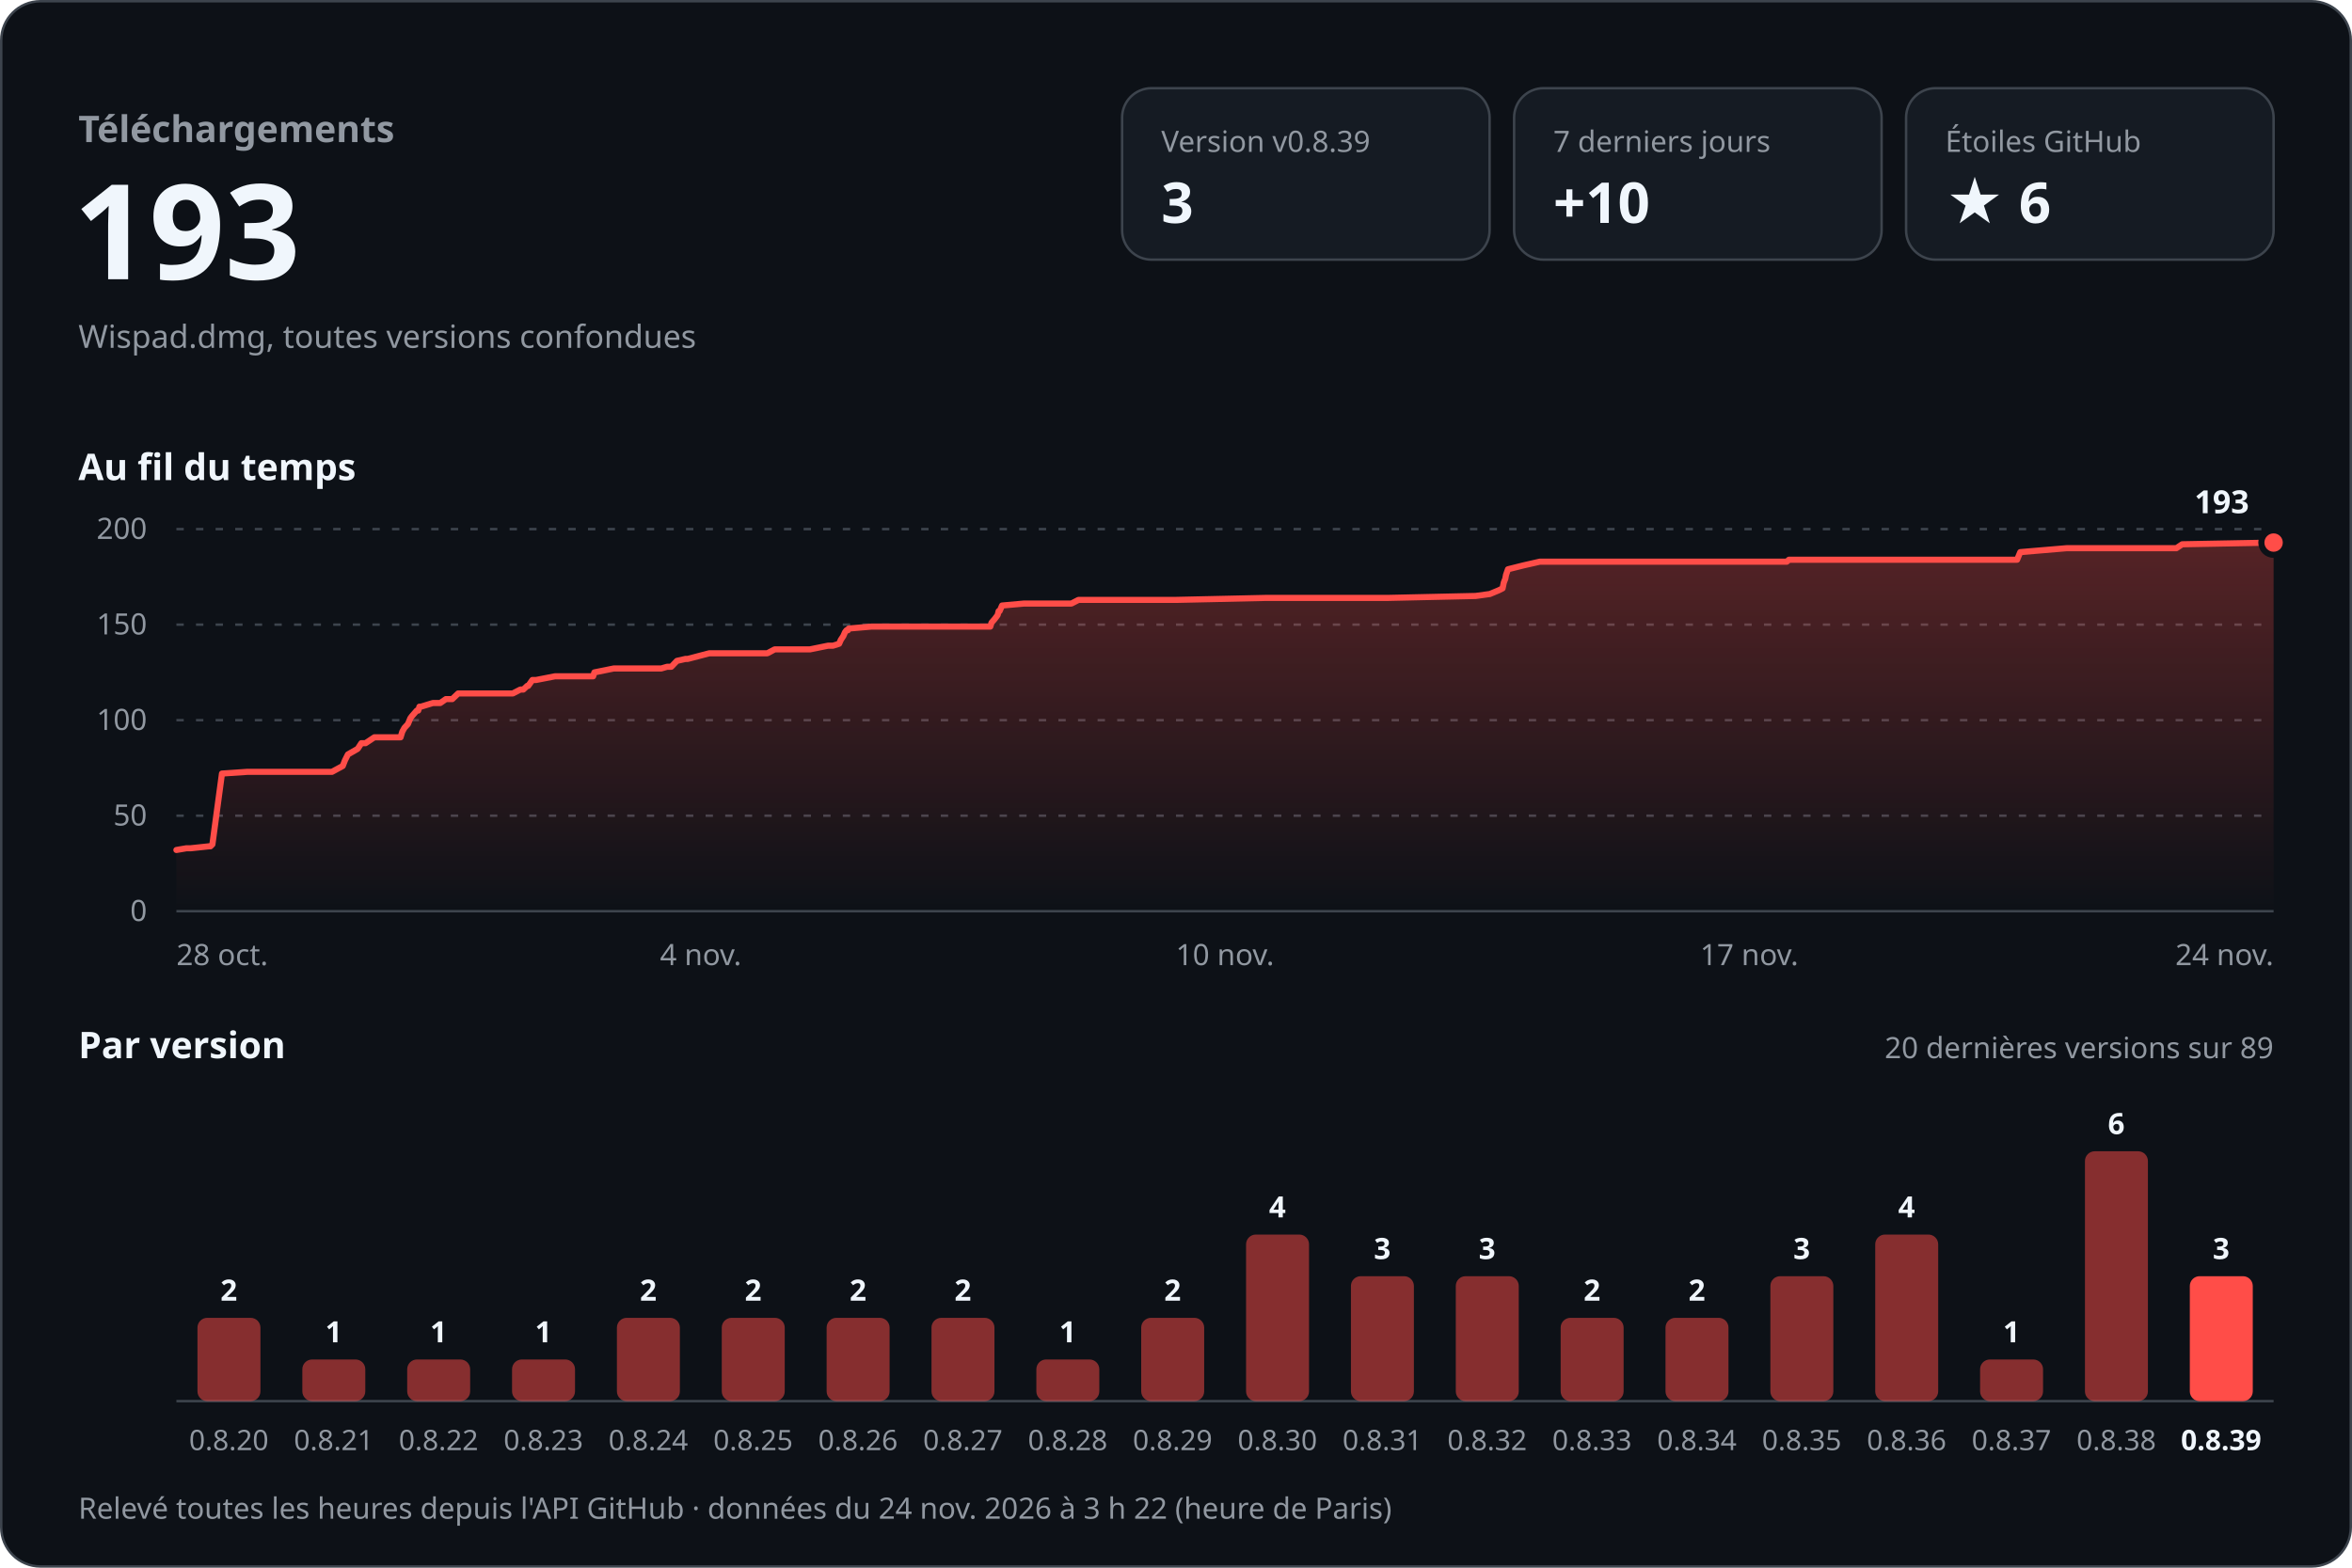
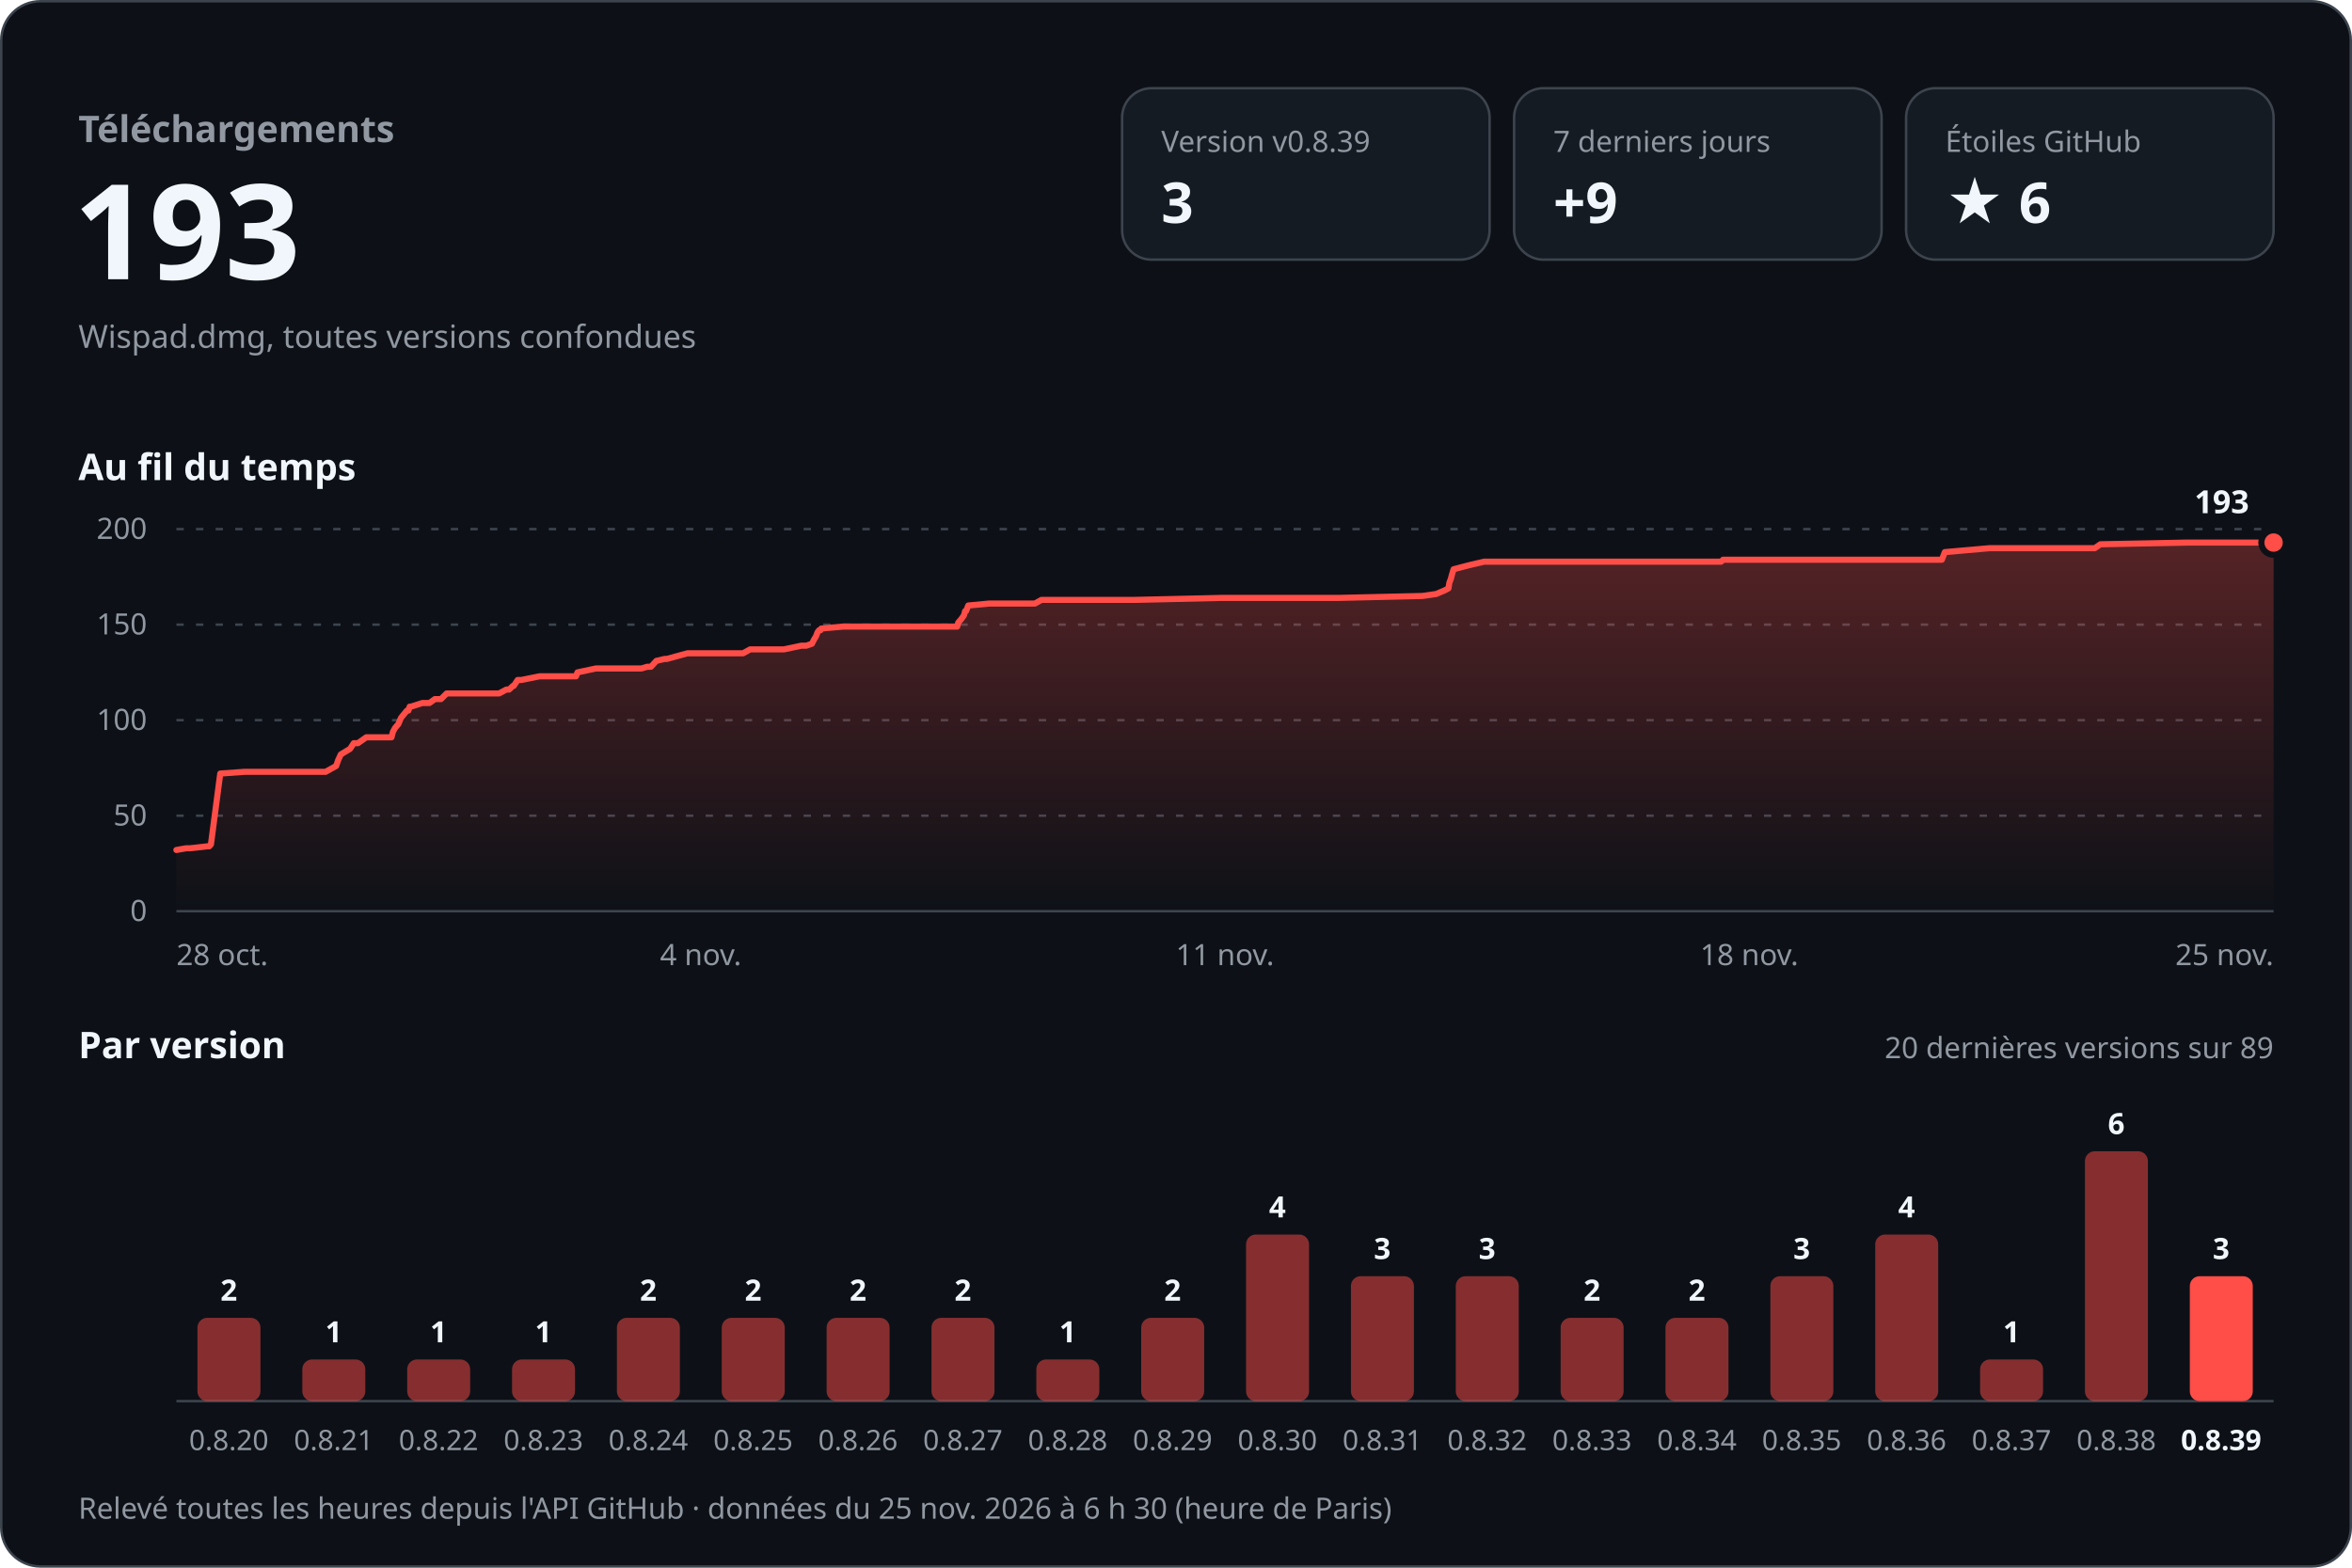
<svg xmlns="http://www.w3.org/2000/svg" width="960" height="640" viewBox="0 0 960 640" role="img" aria-labelledby="titre desc" font-family="-apple-system, BlinkMacSystemFont, 'Segoe UI', 'Noto Sans', Helvetica, Arial, sans-serif" style="font-variant-numeric: tabular-nums">
  <defs>
    <linearGradient id="aire" x1="0" y1="0" x2="0" y2="1">
      <stop offset="0" stop-color="#ff4d48" stop-opacity="0.30" />
      <stop offset="1" stop-color="#ff4d48" stop-opacity="0" />
    </linearGradient>
  </defs>
  <rect x="0.5" y="0.5" width="959" height="639" rx="16" fill="#0d1117" stroke="#3d444d" />
  <text x="32.0" y="58.0" font-size="15" font-weight="600" fill="#9198a1" text-anchor="start">Téléchargements</text>
  <text x="30.0" y="114.0" font-size="54" font-weight="700" fill="#f0f6fc" text-anchor="start">193</text>
  <text x="32.0" y="142.0" font-size="13" font-weight="400" fill="#9198a1" text-anchor="start">Wispad.dmg, toutes versions confondues</text>
  <rect x="458" y="36" width="150" height="70" rx="12" fill="#151b23" stroke="#3d444d" />
  <text x="474.0" y="62.0" font-size="12" font-weight="500" fill="#9198a1" text-anchor="start">Version v0.8.39</text>
  <text x="474.0" y="91.0" font-size="23" font-weight="700" fill="#f0f6fc" text-anchor="start">3</text>
  <rect x="618" y="36" width="150" height="70" rx="12" fill="#151b23" stroke="#3d444d" />
  <text x="634.0" y="62.0" font-size="12" font-weight="500" fill="#9198a1" text-anchor="start">7 derniers jours</text>
-   <text x="634.0" y="91.0" font-size="23" font-weight="700" fill="#f0f6fc" text-anchor="start">+10</text>
+   <text x="634.0" y="91.0" font-size="23" font-weight="700" fill="#f0f6fc" text-anchor="start">+9</text>
  <rect x="778" y="36" width="150" height="70" rx="12" fill="#151b23" stroke="#3d444d" />
  <text x="794.0" y="62.0" font-size="12" font-weight="500" fill="#9198a1" text-anchor="start">Étoiles GitHub</text>
  <text x="794.0" y="91.0" font-size="23" font-weight="700" fill="#f0f6fc" text-anchor="start">★ 6</text>
  <text x="32.0" y="196.0" font-size="15" font-weight="600" fill="#f0f6fc" text-anchor="start">Au fil du temps</text>
  <line x1="72" y1="372.0" x2="928" y2="372.0" stroke="#3d444d" />
  <text x="60.0" y="376.0" font-size="12" font-weight="400" fill="#9198a1" text-anchor="end">0</text>
  <line x1="72" y1="333.0" x2="928" y2="333.0" stroke="#3d444d" stroke-dasharray="3 5" />
  <text x="60.0" y="337.0" font-size="12" font-weight="400" fill="#9198a1" text-anchor="end">50</text>
  <line x1="72" y1="294.0" x2="928" y2="294.0" stroke="#3d444d" stroke-dasharray="3 5" />
  <text x="60.0" y="298.0" font-size="12" font-weight="400" fill="#9198a1" text-anchor="end">100</text>
  <line x1="72" y1="255.0" x2="928" y2="255.0" stroke="#3d444d" stroke-dasharray="3 5" />
  <text x="60.0" y="259.0" font-size="12" font-weight="400" fill="#9198a1" text-anchor="end">150</text>
  <line x1="72" y1="216.0" x2="928" y2="216.0" stroke="#3d444d" stroke-dasharray="3 5" />
  <text x="60.0" y="220.0" font-size="12" font-weight="400" fill="#9198a1" text-anchor="end">200</text>
-   <path d="M72.0,347.0 L76.1,346.3 L77.8,346.3 L85.3,345.5 L85.9,345.5 L86.7,344.7 L90.6,315.8 L100.9,315.1 L110.0,315.1 L135.5,315.1 L139.9,312.7 L140.8,310.4 L142.0,308.0 L146.0,305.7 L147.5,303.4 L149.2,303.4 L152.8,301.0 L163.5,301.0 L164.2,298.7 L165.1,297.1 L166.5,295.6 L167.5,293.2 L168.1,292.4 L170.1,290.1 L170.7,290.1 L171.2,288.5 L171.8,288.5 L176.7,287.0 L179.7,287.0 L182.0,285.4 L184.6,285.4 L187.0,283.1 L209.3,283.1 L212.4,281.5 L213.6,281.5 L215.2,280.0 L215.6,280.0 L217.3,277.6 L218.8,277.6 L226.5,276.1 L242.1,276.1 L242.6,274.5 L250.5,272.9 L269.9,272.9 L272.3,272.2 L274.0,272.2 L276.3,269.8 L279.8,269.0 L280.7,269.0 L289.5,266.7 L313.2,266.7 L316.2,265.1 L330.6,265.1 L338.0,263.6 L340.0,263.6 L342.5,262.8 L343.2,261.2 L344.2,259.7 L344.9,258.1 L345.5,257.3 L346.1,257.3 L346.4,256.6 L355.7,255.8 L389.1,255.8 L404.2,255.8 L404.7,254.2 L406.0,252.7 L407.2,251.1 L407.6,249.5 L408.0,249.5 L409.0,247.2 L417.9,246.4 L437.3,246.4 L440.2,244.9 L480.1,244.9 L516.5,244.1 L528.0,244.1 L566.3,244.1 L602.3,243.3 L608.1,242.5 L611.7,241.0 L613.3,240.2 L613.8,237.8 L614.4,236.3 L614.7,234.7 L615.5,232.4 L621.9,230.8 L628.5,229.3 L665.7,229.3 L705.6,229.3 L729.3,229.3 L730.2,228.5 L768.7,228.5 L813.7,228.5 L823.3,228.5 L824.6,225.4 L843.5,223.8 L882.5,223.8 L888.3,223.8 L890.7,222.2 L928.0,221.5 L928.0,372 L72.0,372 Z" fill="url(#aire)" />
-   <path d="M72.0,347.0 L76.1,346.3 L77.8,346.3 L85.3,345.5 L85.9,345.5 L86.7,344.7 L90.6,315.8 L100.9,315.1 L110.0,315.1 L135.5,315.1 L139.9,312.7 L140.8,310.4 L142.0,308.0 L146.0,305.7 L147.5,303.4 L149.2,303.4 L152.8,301.0 L163.5,301.0 L164.2,298.7 L165.1,297.1 L166.5,295.6 L167.5,293.2 L168.1,292.4 L170.1,290.1 L170.7,290.1 L171.2,288.5 L171.8,288.5 L176.7,287.0 L179.7,287.0 L182.0,285.4 L184.6,285.4 L187.0,283.1 L209.3,283.1 L212.4,281.5 L213.6,281.5 L215.2,280.0 L215.6,280.0 L217.3,277.6 L218.8,277.6 L226.5,276.1 L242.1,276.1 L242.6,274.5 L250.5,272.9 L269.9,272.9 L272.3,272.2 L274.0,272.2 L276.3,269.8 L279.8,269.0 L280.7,269.0 L289.5,266.7 L313.2,266.7 L316.2,265.1 L330.6,265.1 L338.0,263.6 L340.0,263.6 L342.5,262.8 L343.2,261.2 L344.2,259.7 L344.9,258.1 L345.5,257.3 L346.1,257.3 L346.4,256.6 L355.7,255.8 L389.1,255.8 L404.2,255.8 L404.7,254.2 L406.0,252.7 L407.2,251.1 L407.6,249.5 L408.0,249.5 L409.0,247.2 L417.9,246.4 L437.3,246.4 L440.2,244.9 L480.1,244.9 L516.5,244.1 L528.0,244.1 L566.3,244.1 L602.3,243.3 L608.1,242.5 L611.7,241.0 L613.3,240.2 L613.8,237.8 L614.4,236.3 L614.7,234.7 L615.5,232.4 L621.9,230.8 L628.5,229.3 L665.7,229.3 L705.6,229.3 L729.3,229.3 L730.2,228.5 L768.7,228.5 L813.7,228.5 L823.3,228.5 L824.6,225.4 L843.5,223.8 L882.5,223.8 L888.3,223.8 L890.7,222.2 L928.0,221.5" fill="none" stroke="#ff4d48" stroke-width="2.5" stroke-linejoin="round" stroke-linecap="round" />
+   <path d="M72.0,347.0 L76.0,346.3 L77.6,346.3 L84.7,345.5 L85.4,345.5 L86.1,344.7 L89.9,315.8 L99.7,315.1 L108.4,315.1 L132.9,315.1 L137.2,312.7 L138.0,310.4 L139.1,308.0 L142.9,305.7 L144.4,303.4 L146.1,303.4 L149.5,301.0 L159.8,301.0 L160.4,298.7 L161.3,297.1 L162.6,295.6 L163.6,293.2 L164.2,292.4 L166.1,290.1 L166.7,290.1 L167.2,288.5 L167.7,288.5 L172.4,287.0 L175.3,287.0 L177.5,285.4 L180.0,285.4 L182.3,283.1 L203.7,283.1 L206.7,281.5 L207.8,281.5 L209.4,280.0 L209.7,280.0 L211.3,277.6 L212.8,277.6 L220.2,276.1 L235.1,276.1 L235.7,274.5 L243.2,272.9 L261.8,272.9 L264.2,272.2 L265.7,272.2 L267.9,269.8 L271.3,269.0 L272.2,269.0 L280.6,266.7 L303.3,266.7 L306.2,265.1 L320.0,265.1 L327.1,263.6 L329.1,263.6 L331.4,262.8 L332.2,261.2 L333.1,259.7 L333.7,258.1 L334.3,257.3 L334.9,257.3 L335.2,256.6 L344.1,255.8 L376.2,255.8 L390.7,255.8 L391.1,254.2 L392.4,252.7 L393.5,251.1 L393.9,249.5 L394.3,249.5 L395.2,247.2 L403.7,246.4 L422.4,246.4 L425.1,244.9 L463.4,244.9 L498.4,244.1 L509.4,244.1 L546.2,244.1 L580.6,243.3 L586.2,242.5 L589.7,241.0 L591.2,240.2 L591.6,237.8 L592.2,236.3 L592.6,234.7 L593.3,232.4 L599.4,230.8 L605.8,229.3 L641.5,229.3 L679.7,229.3 L702.5,229.3 L703.3,228.5 L740.3,228.5 L783.4,228.5 L792.6,228.5 L793.8,225.4 L812.0,223.8 L849.4,223.8 L855.0,223.8 L857.3,222.2 L893.1,221.5 L928.0,221.5 L928.0,372 L72.0,372 Z" fill="url(#aire)" />
+   <path d="M72.0,347.0 L76.0,346.3 L77.6,346.3 L84.7,345.5 L85.4,345.5 L86.1,344.7 L89.9,315.8 L99.7,315.1 L108.4,315.1 L132.9,315.1 L137.2,312.7 L138.0,310.4 L139.1,308.0 L142.9,305.7 L144.4,303.4 L146.1,303.4 L149.5,301.0 L159.8,301.0 L160.4,298.7 L161.3,297.1 L162.6,295.6 L163.6,293.2 L164.2,292.4 L166.1,290.1 L166.7,290.1 L167.2,288.5 L167.7,288.5 L172.4,287.0 L175.3,287.0 L177.5,285.4 L180.0,285.4 L182.3,283.1 L203.7,283.1 L206.7,281.5 L207.8,281.5 L209.4,280.0 L209.7,280.0 L211.3,277.6 L212.8,277.6 L220.2,276.1 L235.1,276.1 L235.7,274.5 L243.2,272.9 L261.8,272.9 L264.2,272.2 L265.7,272.2 L267.9,269.8 L271.3,269.0 L272.2,269.0 L280.6,266.7 L303.3,266.7 L306.2,265.1 L320.0,265.1 L327.1,263.6 L329.1,263.6 L331.4,262.8 L332.2,261.2 L333.1,259.7 L333.7,258.1 L334.3,257.3 L334.9,257.3 L335.2,256.6 L344.1,255.8 L376.2,255.8 L390.7,255.8 L391.1,254.2 L392.4,252.7 L393.5,251.1 L393.9,249.5 L394.3,249.5 L395.2,247.2 L403.7,246.4 L422.4,246.4 L425.1,244.9 L463.4,244.9 L498.4,244.1 L509.4,244.1 L546.2,244.1 L580.6,243.3 L586.2,242.5 L589.7,241.0 L591.2,240.2 L591.6,237.8 L592.2,236.3 L592.6,234.7 L593.3,232.4 L599.4,230.8 L605.8,229.3 L641.5,229.3 L679.7,229.3 L702.5,229.3 L703.3,228.5 L740.3,228.5 L783.4,228.5 L792.6,228.5 L793.8,225.4 L812.0,223.8 L849.4,223.8 L855.0,223.8 L857.3,222.2 L893.1,221.5 L928.0,221.5" fill="none" stroke="#ff4d48" stroke-width="2.5" stroke-linejoin="round" stroke-linecap="round" />
  <circle cx="928.0" cy="221.5" r="5" fill="#ff4d48" stroke="#0d1117" stroke-width="2.5" />
  <text x="918.0" y="209.5" font-size="13" font-weight="700" fill="#f0f6fc" text-anchor="end" stroke="#0d1117" stroke-width="8" stroke-linejoin="round" paint-order="stroke">193</text>
  <text x="72.0" y="394.0" font-size="12" font-weight="400" fill="#9198a1" text-anchor="start">28 oct.</text>
  <text x="286.0" y="394.0" font-size="12" font-weight="400" fill="#9198a1" text-anchor="middle">4 nov.</text>
-   <text x="500.0" y="394.0" font-size="12" font-weight="400" fill="#9198a1" text-anchor="middle">10 nov.</text>
-   <text x="714.0" y="394.0" font-size="12" font-weight="400" fill="#9198a1" text-anchor="middle">17 nov.</text>
-   <text x="928.0" y="394.0" font-size="12" font-weight="400" fill="#9198a1" text-anchor="end">24 nov.</text>
+   <text x="500.0" y="394.0" font-size="12" font-weight="400" fill="#9198a1" text-anchor="middle">11 nov.</text>
+   <text x="714.0" y="394.0" font-size="12" font-weight="400" fill="#9198a1" text-anchor="middle">18 nov.</text>
+   <text x="928.0" y="394.0" font-size="12" font-weight="400" fill="#9198a1" text-anchor="end">25 nov.</text>
  <text x="32.0" y="432.0" font-size="15" font-weight="600" fill="#f0f6fc" text-anchor="start">Par version</text>
  <text x="928.0" y="432.0" font-size="12" font-weight="400" fill="#9198a1" text-anchor="end">20 dernières versions sur 89</text>
  <line x1="72" y1="572" x2="928" y2="572" stroke="#3d444d" />
  <rect x="80.6" y="538.0" width="25.7" height="34.0" rx="4.0" fill="#ff4d48" fill-opacity="0.5" />
  <text x="93.4" y="531.0" font-size="12" font-weight="600" fill="#f0f6fc" text-anchor="middle">2</text>
  <text x="93.4" y="592.0" font-size="11.5" font-weight="400" fill="#9198a1" text-anchor="middle">0.8.20</text>
  <rect x="123.4" y="555.0" width="25.7" height="17.0" rx="4.0" fill="#ff4d48" fill-opacity="0.5" />
  <text x="136.2" y="548.0" font-size="12" font-weight="600" fill="#f0f6fc" text-anchor="middle">1</text>
  <text x="136.2" y="592.0" font-size="11.5" font-weight="400" fill="#9198a1" text-anchor="middle">0.8.21</text>
  <rect x="166.2" y="555.0" width="25.7" height="17.0" rx="4.0" fill="#ff4d48" fill-opacity="0.5" />
  <text x="179.0" y="548.0" font-size="12" font-weight="600" fill="#f0f6fc" text-anchor="middle">1</text>
  <text x="179.0" y="592.0" font-size="11.5" font-weight="400" fill="#9198a1" text-anchor="middle">0.8.22</text>
  <rect x="209.0" y="555.0" width="25.7" height="17.0" rx="4.0" fill="#ff4d48" fill-opacity="0.5" />
  <text x="221.8" y="548.0" font-size="12" font-weight="600" fill="#f0f6fc" text-anchor="middle">1</text>
  <text x="221.8" y="592.0" font-size="11.5" font-weight="400" fill="#9198a1" text-anchor="middle">0.8.23</text>
  <rect x="251.8" y="538.0" width="25.7" height="34.0" rx="4.0" fill="#ff4d48" fill-opacity="0.5" />
  <text x="264.6" y="531.0" font-size="12" font-weight="600" fill="#f0f6fc" text-anchor="middle">2</text>
  <text x="264.6" y="592.0" font-size="11.5" font-weight="400" fill="#9198a1" text-anchor="middle">0.8.24</text>
  <rect x="294.6" y="538.0" width="25.7" height="34.0" rx="4.0" fill="#ff4d48" fill-opacity="0.5" />
  <text x="307.4" y="531.0" font-size="12" font-weight="600" fill="#f0f6fc" text-anchor="middle">2</text>
  <text x="307.4" y="592.0" font-size="11.5" font-weight="400" fill="#9198a1" text-anchor="middle">0.8.25</text>
  <rect x="337.4" y="538.0" width="25.7" height="34.0" rx="4.0" fill="#ff4d48" fill-opacity="0.5" />
  <text x="350.2" y="531.0" font-size="12" font-weight="600" fill="#f0f6fc" text-anchor="middle">2</text>
  <text x="350.2" y="592.0" font-size="11.5" font-weight="400" fill="#9198a1" text-anchor="middle">0.8.26</text>
  <rect x="380.2" y="538.0" width="25.7" height="34.0" rx="4.0" fill="#ff4d48" fill-opacity="0.5" />
  <text x="393.0" y="531.0" font-size="12" font-weight="600" fill="#f0f6fc" text-anchor="middle">2</text>
  <text x="393.0" y="592.0" font-size="11.5" font-weight="400" fill="#9198a1" text-anchor="middle">0.8.27</text>
  <rect x="423.0" y="555.0" width="25.7" height="17.0" rx="4.0" fill="#ff4d48" fill-opacity="0.5" />
  <text x="435.8" y="548.0" font-size="12" font-weight="600" fill="#f0f6fc" text-anchor="middle">1</text>
  <text x="435.8" y="592.0" font-size="11.5" font-weight="400" fill="#9198a1" text-anchor="middle">0.8.28</text>
  <rect x="465.8" y="538.0" width="25.7" height="34.0" rx="4.0" fill="#ff4d48" fill-opacity="0.5" />
  <text x="478.6" y="531.0" font-size="12" font-weight="600" fill="#f0f6fc" text-anchor="middle">2</text>
  <text x="478.6" y="592.0" font-size="11.5" font-weight="400" fill="#9198a1" text-anchor="middle">0.8.29</text>
  <rect x="508.6" y="504.0" width="25.7" height="68.0" rx="4.0" fill="#ff4d48" fill-opacity="0.5" />
  <text x="521.4" y="497.0" font-size="12" font-weight="600" fill="#f0f6fc" text-anchor="middle">4</text>
  <text x="521.4" y="592.0" font-size="11.5" font-weight="400" fill="#9198a1" text-anchor="middle">0.8.30</text>
  <rect x="551.4" y="521.0" width="25.7" height="51.0" rx="4.0" fill="#ff4d48" fill-opacity="0.5" />
  <text x="564.2" y="514.0" font-size="12" font-weight="600" fill="#f0f6fc" text-anchor="middle">3</text>
  <text x="564.2" y="592.0" font-size="11.5" font-weight="400" fill="#9198a1" text-anchor="middle">0.8.31</text>
  <rect x="594.2" y="521.0" width="25.7" height="51.0" rx="4.0" fill="#ff4d48" fill-opacity="0.5" />
  <text x="607.0" y="514.0" font-size="12" font-weight="600" fill="#f0f6fc" text-anchor="middle">3</text>
  <text x="607.0" y="592.0" font-size="11.5" font-weight="400" fill="#9198a1" text-anchor="middle">0.8.32</text>
  <rect x="637.0" y="538.0" width="25.7" height="34.0" rx="4.0" fill="#ff4d48" fill-opacity="0.5" />
  <text x="649.8" y="531.0" font-size="12" font-weight="600" fill="#f0f6fc" text-anchor="middle">2</text>
  <text x="649.8" y="592.0" font-size="11.5" font-weight="400" fill="#9198a1" text-anchor="middle">0.8.33</text>
  <rect x="679.8" y="538.0" width="25.7" height="34.0" rx="4.0" fill="#ff4d48" fill-opacity="0.5" />
  <text x="692.6" y="531.0" font-size="12" font-weight="600" fill="#f0f6fc" text-anchor="middle">2</text>
  <text x="692.6" y="592.0" font-size="11.5" font-weight="400" fill="#9198a1" text-anchor="middle">0.8.34</text>
  <rect x="722.6" y="521.0" width="25.7" height="51.0" rx="4.0" fill="#ff4d48" fill-opacity="0.5" />
  <text x="735.4" y="514.0" font-size="12" font-weight="600" fill="#f0f6fc" text-anchor="middle">3</text>
  <text x="735.4" y="592.0" font-size="11.5" font-weight="400" fill="#9198a1" text-anchor="middle">0.8.35</text>
  <rect x="765.4" y="504.0" width="25.7" height="68.0" rx="4.0" fill="#ff4d48" fill-opacity="0.5" />
  <text x="778.2" y="497.0" font-size="12" font-weight="600" fill="#f0f6fc" text-anchor="middle">4</text>
  <text x="778.2" y="592.0" font-size="11.5" font-weight="400" fill="#9198a1" text-anchor="middle">0.8.36</text>
  <rect x="808.2" y="555.0" width="25.7" height="17.0" rx="4.0" fill="#ff4d48" fill-opacity="0.5" />
  <text x="821.0" y="548.0" font-size="12" font-weight="600" fill="#f0f6fc" text-anchor="middle">1</text>
  <text x="821.0" y="592.0" font-size="11.5" font-weight="400" fill="#9198a1" text-anchor="middle">0.8.37</text>
  <rect x="851.0" y="470.0" width="25.7" height="102.0" rx="4.0" fill="#ff4d48" fill-opacity="0.5" />
  <text x="863.8" y="463.0" font-size="12" font-weight="600" fill="#f0f6fc" text-anchor="middle">6</text>
  <text x="863.8" y="592.0" font-size="11.5" font-weight="400" fill="#9198a1" text-anchor="middle">0.8.38</text>
  <rect x="893.8" y="521.0" width="25.7" height="51.0" rx="4.0" fill="#ff4d48" fill-opacity="1" />
  <text x="906.6" y="514.0" font-size="12" font-weight="600" fill="#f0f6fc" text-anchor="middle">3</text>
  <text x="906.6" y="592.0" font-size="11.5" font-weight="600" fill="#f0f6fc" text-anchor="middle">0.8.39</text>
-   <text x="32.0" y="620.0" font-size="12" font-weight="400" fill="#9198a1" text-anchor="start">Relevé toutes les heures depuis l'API GitHub · données du 24 nov. 2026 à 3 h 22 (heure de Paris)</text>
+   <text x="32.0" y="620.0" font-size="12" font-weight="400" fill="#9198a1" text-anchor="start">Relevé toutes les heures depuis l'API GitHub · données du 25 nov. 2026 à 6 h 30 (heure de Paris)</text>
</svg>
